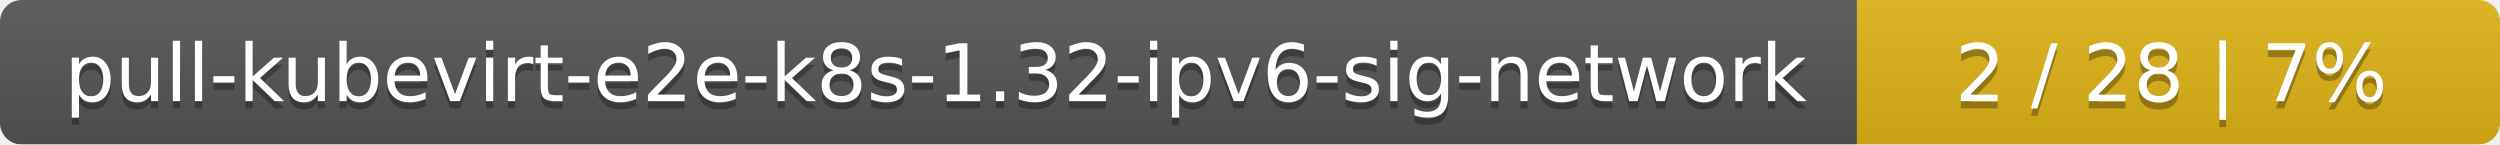
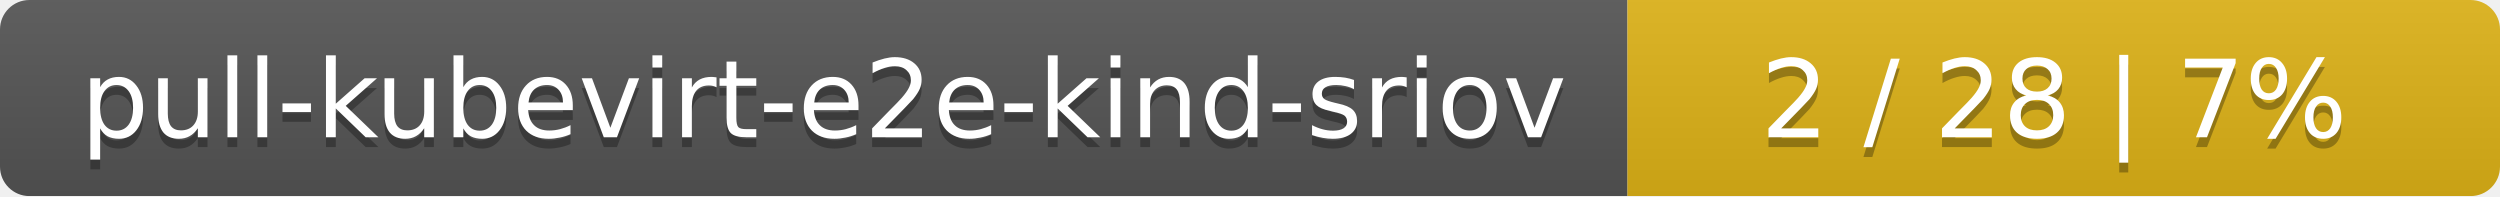
- <svg xmlns="http://www.w3.org/2000/svg" width="346" height="20">
+ <svg xmlns="http://www.w3.org/2000/svg" width="255" height="20">
  <linearGradient id="smooth" x2="0" y2="100%">
    <stop offset="0" stop-color="#bbb" stop-opacity=".1" />
    <stop offset="1" stop-opacity=".1" />
  </linearGradient>
  <mask id="round">
-     <rect width="346" height="20" rx="3" fill="#fff" />
+     <rect width="255" height="20" rx="3" fill="#fff" />
  </mask>
  <g mask="url(#round)">
-     <rect width="257" height="20" fill="#555" />
-     <rect x="257" width="89" height="20" fill="#dfb317" />
-     <rect width="346" height="20" fill="url(#smooth)" />
+     <rect width="166" height="20" fill="#555" />
+     <rect x="166" width="89" height="20" fill="#dfb317" />
+     <rect width="255" height="20" fill="url(#smooth)" />
  </g>
  <g fill="#fff" text-anchor="middle" font-family="DejaVu Sans,Verdana,Geneva,sans-serif" font-size="11">
-     <text x="129.5" y="15" fill="#010101" fill-opacity=".3">pull-kubevirt-e2e-k8s-1.32-ipv6-sig-network</text>
-     <text x="129.5" y="14">pull-kubevirt-e2e-k8s-1.32-ipv6-sig-network</text>
-     <text x="300.5" y="15" fill="#010101" fill-opacity=".3">2 / 28    |    7%</text>
-     <text x="300.5" y="14">2 / 28    |    7%</text>
+     <text x="84" y="15" fill="#010101" fill-opacity=".3">pull-kubevirt-e2e-kind-sriov</text>
+     <text x="84" y="14">pull-kubevirt-e2e-kind-sriov</text>
+     <text x="209.5" y="15" fill="#010101" fill-opacity=".3">2 / 28    |    7%</text>
+     <text x="209.5" y="14">2 / 28    |    7%</text>
  </g>
</svg>
